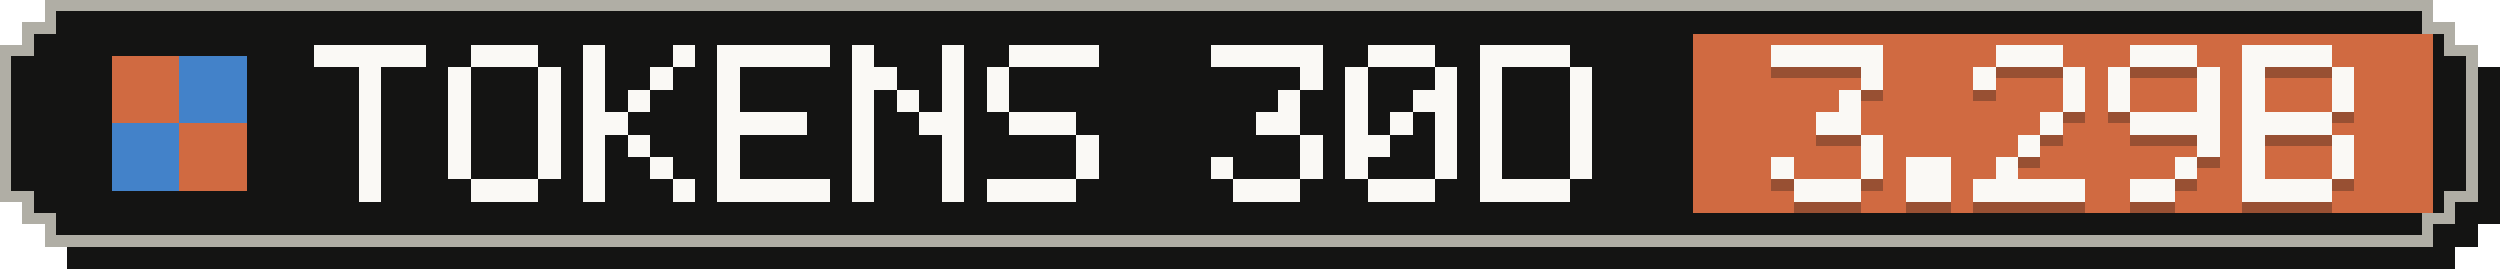
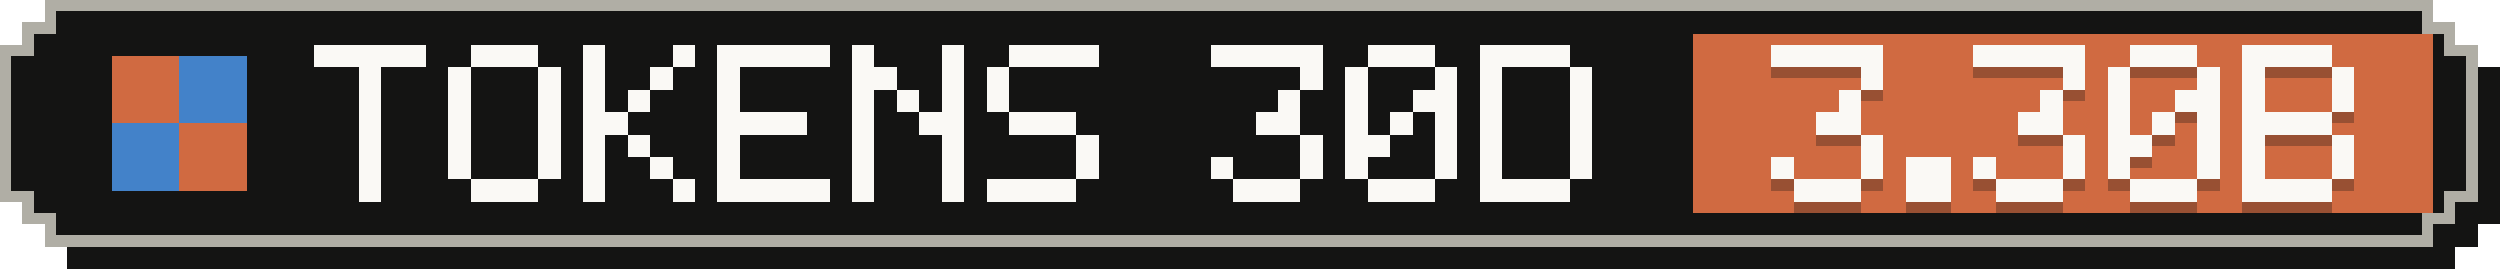
- <svg xmlns="http://www.w3.org/2000/svg" width="223" height="24" viewBox="0 0 223 24" role="img" aria-label="Tokens, last 30 days: 3.29B">
+ <svg xmlns="http://www.w3.org/2000/svg" width="223" height="24" viewBox="0 0 223 24" role="img" aria-label="Tokens, last 30 days: 3.30B">
  <g shape-rendering="crispEdges">
    <path fill="#141413" d="M6,2 H219 V4 H221 V6 H223 V20 H221 V22 H219 V24 H6 V22 H4 V20 H2 V6 H4 V4 H6 Z" />
    <path fill="#b0aea5" d="M4,0 H217 V2 H219 V4 H221 V18 H219 V20 H217 V22 H4 V20 H2 V18 H0 V4 H2 V2 H4 Z" />
    <path fill="#141413" d="M5,1 H216 V3 H218 V5 H220 V17 H218 V19 H216 V21 H5 V19 H3 V17 H1 V5 H3 V3 H5 Z" />
    <rect fill="#d06a41" x="151" y="3" width="66" height="16" />
    <g fill="#d06a41">
      <rect x="10" y="5" width="6" height="6" />
      <rect x="16" y="11" width="6" height="6" />
    </g>
    <g fill="#4382c9">
      <rect x="16" y="5" width="6" height="6" />
      <rect x="10" y="11" width="6" height="6" />
    </g>
    <g fill="#faf9f5">
      <rect x="28" y="4" width="10" height="2" />
      <rect x="32" y="6" width="2" height="2" />
      <rect x="32" y="8" width="2" height="2" />
      <rect x="32" y="10" width="2" height="2" />
      <rect x="32" y="12" width="2" height="2" />
      <rect x="32" y="14" width="2" height="2" />
      <rect x="32" y="16" width="2" height="2" />
      <rect x="42" y="4" width="6" height="2" />
      <rect x="40" y="6" width="2" height="2" />
      <rect x="48" y="6" width="2" height="2" />
      <rect x="40" y="8" width="2" height="2" />
      <rect x="48" y="8" width="2" height="2" />
      <rect x="40" y="10" width="2" height="2" />
      <rect x="48" y="10" width="2" height="2" />
      <rect x="40" y="12" width="2" height="2" />
      <rect x="48" y="12" width="2" height="2" />
      <rect x="40" y="14" width="2" height="2" />
      <rect x="48" y="14" width="2" height="2" />
      <rect x="42" y="16" width="6" height="2" />
      <rect x="52" y="4" width="2" height="2" />
      <rect x="60" y="4" width="2" height="2" />
      <rect x="52" y="6" width="2" height="2" />
      <rect x="58" y="6" width="2" height="2" />
      <rect x="52" y="8" width="2" height="2" />
      <rect x="56" y="8" width="2" height="2" />
      <rect x="52" y="10" width="4" height="2" />
      <rect x="52" y="12" width="2" height="2" />
      <rect x="56" y="12" width="2" height="2" />
      <rect x="52" y="14" width="2" height="2" />
      <rect x="58" y="14" width="2" height="2" />
      <rect x="52" y="16" width="2" height="2" />
      <rect x="60" y="16" width="2" height="2" />
      <rect x="64" y="4" width="10" height="2" />
      <rect x="64" y="6" width="2" height="2" />
      <rect x="64" y="8" width="2" height="2" />
      <rect x="64" y="10" width="8" height="2" />
      <rect x="64" y="12" width="2" height="2" />
      <rect x="64" y="14" width="2" height="2" />
      <rect x="64" y="16" width="10" height="2" />
      <rect x="76" y="4" width="2" height="2" />
      <rect x="84" y="4" width="2" height="2" />
      <rect x="76" y="6" width="4" height="2" />
      <rect x="84" y="6" width="2" height="2" />
      <rect x="76" y="8" width="2" height="2" />
      <rect x="80" y="8" width="2" height="2" />
      <rect x="84" y="8" width="2" height="2" />
      <rect x="76" y="10" width="2" height="2" />
      <rect x="82" y="10" width="4" height="2" />
      <rect x="76" y="12" width="2" height="2" />
      <rect x="84" y="12" width="2" height="2" />
      <rect x="76" y="14" width="2" height="2" />
      <rect x="84" y="14" width="2" height="2" />
      <rect x="76" y="16" width="2" height="2" />
      <rect x="84" y="16" width="2" height="2" />
      <rect x="90" y="4" width="8" height="2" />
      <rect x="88" y="6" width="2" height="2" />
      <rect x="88" y="8" width="2" height="2" />
      <rect x="90" y="10" width="6" height="2" />
      <rect x="96" y="12" width="2" height="2" />
      <rect x="96" y="14" width="2" height="2" />
      <rect x="88" y="16" width="8" height="2" />
      <rect x="108" y="4" width="10" height="2" />
      <rect x="116" y="6" width="2" height="2" />
      <rect x="114" y="8" width="2" height="2" />
      <rect x="112" y="10" width="4" height="2" />
      <rect x="116" y="12" width="2" height="2" />
      <rect x="108" y="14" width="2" height="2" />
      <rect x="116" y="14" width="2" height="2" />
      <rect x="110" y="16" width="6" height="2" />
      <rect x="122" y="4" width="6" height="2" />
      <rect x="120" y="6" width="2" height="2" />
      <rect x="128" y="6" width="2" height="2" />
      <rect x="120" y="8" width="2" height="2" />
      <rect x="126" y="8" width="4" height="2" />
      <rect x="120" y="10" width="2" height="2" />
      <rect x="124" y="10" width="2" height="2" />
      <rect x="128" y="10" width="2" height="2" />
      <rect x="120" y="12" width="4" height="2" />
      <rect x="128" y="12" width="2" height="2" />
      <rect x="120" y="14" width="2" height="2" />
      <rect x="128" y="14" width="2" height="2" />
      <rect x="122" y="16" width="6" height="2" />
      <rect x="132" y="4" width="8" height="2" />
      <rect x="132" y="6" width="2" height="2" />
      <rect x="140" y="6" width="2" height="2" />
      <rect x="132" y="8" width="2" height="2" />
      <rect x="140" y="8" width="2" height="2" />
      <rect x="132" y="10" width="2" height="2" />
      <rect x="140" y="10" width="2" height="2" />
      <rect x="132" y="12" width="2" height="2" />
      <rect x="140" y="12" width="2" height="2" />
      <rect x="132" y="14" width="2" height="2" />
      <rect x="140" y="14" width="2" height="2" />
      <rect x="132" y="16" width="8" height="2" />
    </g>
    <g fill="#141413" fill-opacity=".3">
      <rect x="158" y="5" width="10" height="2" />
      <rect x="166" y="7" width="2" height="2" />
      <rect x="164" y="9" width="2" height="2" />
      <rect x="162" y="11" width="4" height="2" />
      <rect x="166" y="13" width="2" height="2" />
      <rect x="158" y="15" width="2" height="2" />
      <rect x="166" y="15" width="2" height="2" />
      <rect x="160" y="17" width="6" height="2" />
      <rect x="170" y="15" width="4" height="2" />
      <rect x="170" y="17" width="4" height="2" />
-       <rect x="178" y="5" width="6" height="2" />
-       <rect x="176" y="7" width="2" height="2" />
+       <rect x="176" y="5" width="10" height="2" />
      <rect x="184" y="7" width="2" height="2" />
-       <rect x="184" y="9" width="2" height="2" />
-       <rect x="182" y="11" width="2" height="2" />
-       <rect x="180" y="13" width="2" height="2" />
-       <rect x="178" y="15" width="2" height="2" />
-       <rect x="176" y="17" width="10" height="2" />
+       <rect x="182" y="9" width="2" height="2" />
+       <rect x="180" y="11" width="4" height="2" />
+       <rect x="184" y="13" width="2" height="2" />
+       <rect x="176" y="15" width="2" height="2" />
+       <rect x="184" y="15" width="2" height="2" />
+       <rect x="178" y="17" width="6" height="2" />
      <rect x="190" y="5" width="6" height="2" />
      <rect x="188" y="7" width="2" height="2" />
      <rect x="196" y="7" width="2" height="2" />
      <rect x="188" y="9" width="2" height="2" />
-       <rect x="196" y="9" width="2" height="2" />
-       <rect x="190" y="11" width="8" height="2" />
+       <rect x="194" y="9" width="4" height="2" />
+       <rect x="188" y="11" width="2" height="2" />
+       <rect x="192" y="11" width="2" height="2" />
+       <rect x="196" y="11" width="2" height="2" />
+       <rect x="188" y="13" width="4" height="2" />
      <rect x="196" y="13" width="2" height="2" />
-       <rect x="194" y="15" width="2" height="2" />
-       <rect x="190" y="17" width="4" height="2" />
+       <rect x="188" y="15" width="2" height="2" />
+       <rect x="196" y="15" width="2" height="2" />
+       <rect x="190" y="17" width="6" height="2" />
      <rect x="200" y="5" width="8" height="2" />
      <rect x="200" y="7" width="2" height="2" />
      <rect x="208" y="7" width="2" height="2" />
      <rect x="200" y="9" width="2" height="2" />
      <rect x="208" y="9" width="2" height="2" />
      <rect x="200" y="11" width="8" height="2" />
      <rect x="200" y="13" width="2" height="2" />
      <rect x="208" y="13" width="2" height="2" />
      <rect x="200" y="15" width="2" height="2" />
      <rect x="208" y="15" width="2" height="2" />
      <rect x="200" y="17" width="8" height="2" />
    </g>
    <g fill="#faf9f5">
      <rect x="158" y="4" width="10" height="2" />
      <rect x="166" y="6" width="2" height="2" />
      <rect x="164" y="8" width="2" height="2" />
      <rect x="162" y="10" width="4" height="2" />
      <rect x="166" y="12" width="2" height="2" />
      <rect x="158" y="14" width="2" height="2" />
      <rect x="166" y="14" width="2" height="2" />
      <rect x="160" y="16" width="6" height="2" />
      <rect x="170" y="14" width="4" height="2" />
      <rect x="170" y="16" width="4" height="2" />
-       <rect x="178" y="4" width="6" height="2" />
-       <rect x="176" y="6" width="2" height="2" />
+       <rect x="176" y="4" width="10" height="2" />
      <rect x="184" y="6" width="2" height="2" />
-       <rect x="184" y="8" width="2" height="2" />
-       <rect x="182" y="10" width="2" height="2" />
-       <rect x="180" y="12" width="2" height="2" />
-       <rect x="178" y="14" width="2" height="2" />
-       <rect x="176" y="16" width="10" height="2" />
+       <rect x="182" y="8" width="2" height="2" />
+       <rect x="180" y="10" width="4" height="2" />
+       <rect x="184" y="12" width="2" height="2" />
+       <rect x="176" y="14" width="2" height="2" />
+       <rect x="184" y="14" width="2" height="2" />
+       <rect x="178" y="16" width="6" height="2" />
      <rect x="190" y="4" width="6" height="2" />
      <rect x="188" y="6" width="2" height="2" />
      <rect x="196" y="6" width="2" height="2" />
      <rect x="188" y="8" width="2" height="2" />
-       <rect x="196" y="8" width="2" height="2" />
-       <rect x="190" y="10" width="8" height="2" />
+       <rect x="194" y="8" width="4" height="2" />
+       <rect x="188" y="10" width="2" height="2" />
+       <rect x="192" y="10" width="2" height="2" />
+       <rect x="196" y="10" width="2" height="2" />
+       <rect x="188" y="12" width="4" height="2" />
      <rect x="196" y="12" width="2" height="2" />
-       <rect x="194" y="14" width="2" height="2" />
-       <rect x="190" y="16" width="4" height="2" />
+       <rect x="188" y="14" width="2" height="2" />
+       <rect x="196" y="14" width="2" height="2" />
+       <rect x="190" y="16" width="6" height="2" />
      <rect x="200" y="4" width="8" height="2" />
      <rect x="200" y="6" width="2" height="2" />
      <rect x="208" y="6" width="2" height="2" />
      <rect x="200" y="8" width="2" height="2" />
      <rect x="208" y="8" width="2" height="2" />
      <rect x="200" y="10" width="8" height="2" />
      <rect x="200" y="12" width="2" height="2" />
      <rect x="208" y="12" width="2" height="2" />
      <rect x="200" y="14" width="2" height="2" />
      <rect x="208" y="14" width="2" height="2" />
      <rect x="200" y="16" width="8" height="2" />
    </g>
  </g>
</svg>
